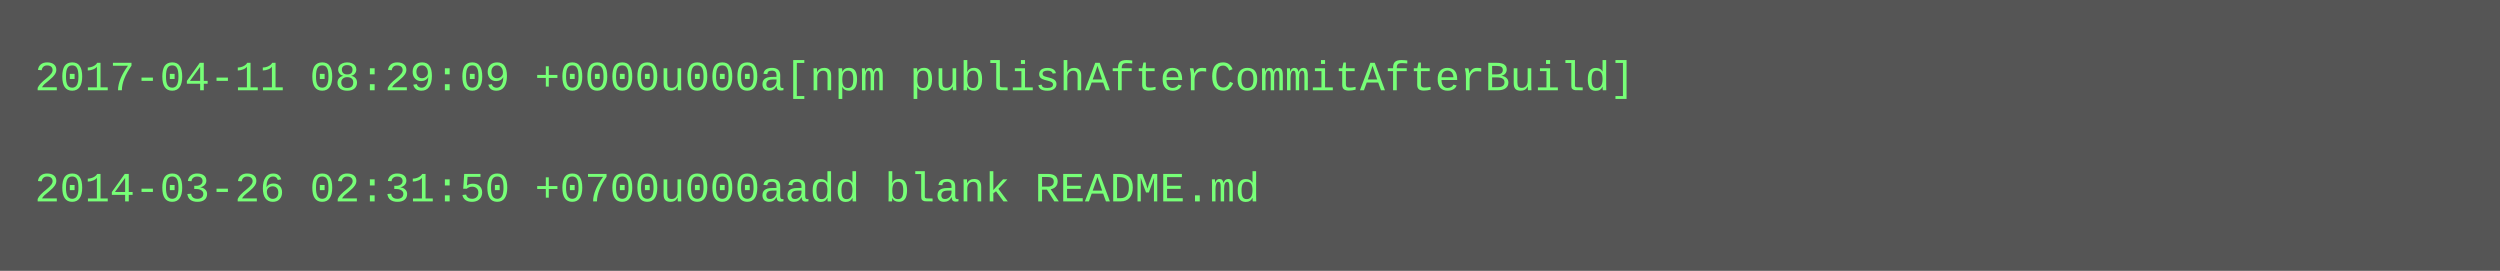
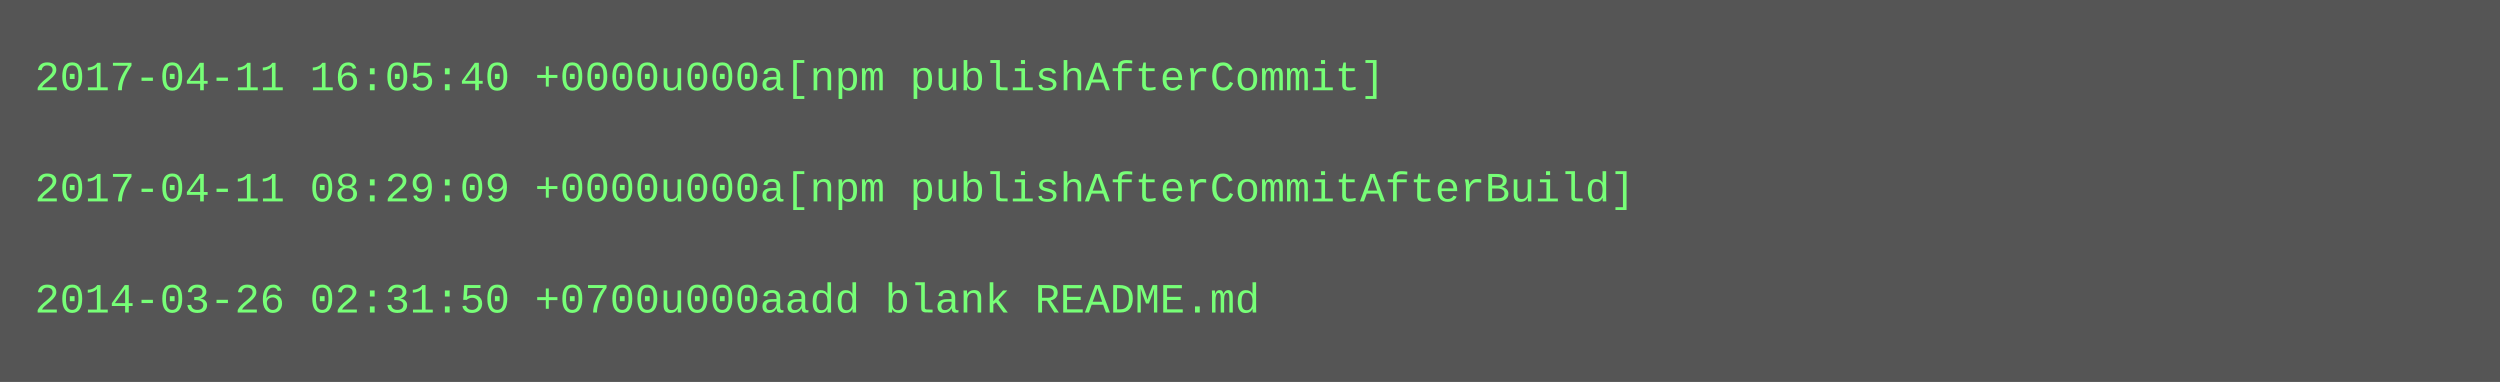
- <svg xmlns="http://www.w3.org/2000/svg" height="78" width="720">
-   <rect height="78" fill="#555" width="720" />
+ <svg xmlns="http://www.w3.org/2000/svg" height="110" width="720">
+   <rect height="110" fill="#555" width="720" />
  <text fill="#7f7" font-family="Courier New" font-size="12" xml:space="preserve">
-     <tspan x="10" y="26">2017-04-11 08:29:09 +0000u000a[npm publishAfterCommitAfterBuild]</tspan>
+     <tspan x="10" y="26">2017-04-11 16:05:40 +0000u000a[npm publishAfterCommit]</tspan>
    <tspan x="10" y="42" />
-     <tspan x="10" y="58">2014-03-26 02:31:50 +0700u000aadd blank README.md</tspan>
+     <tspan x="10" y="58">2017-04-11 08:29:09 +0000u000a[npm publishAfterCommitAfterBuild]</tspan>
+     <tspan x="10" y="74" />
+     <tspan x="10" y="90">2014-03-26 02:31:50 +0700u000aadd blank README.md</tspan>
  </text>
</svg>
